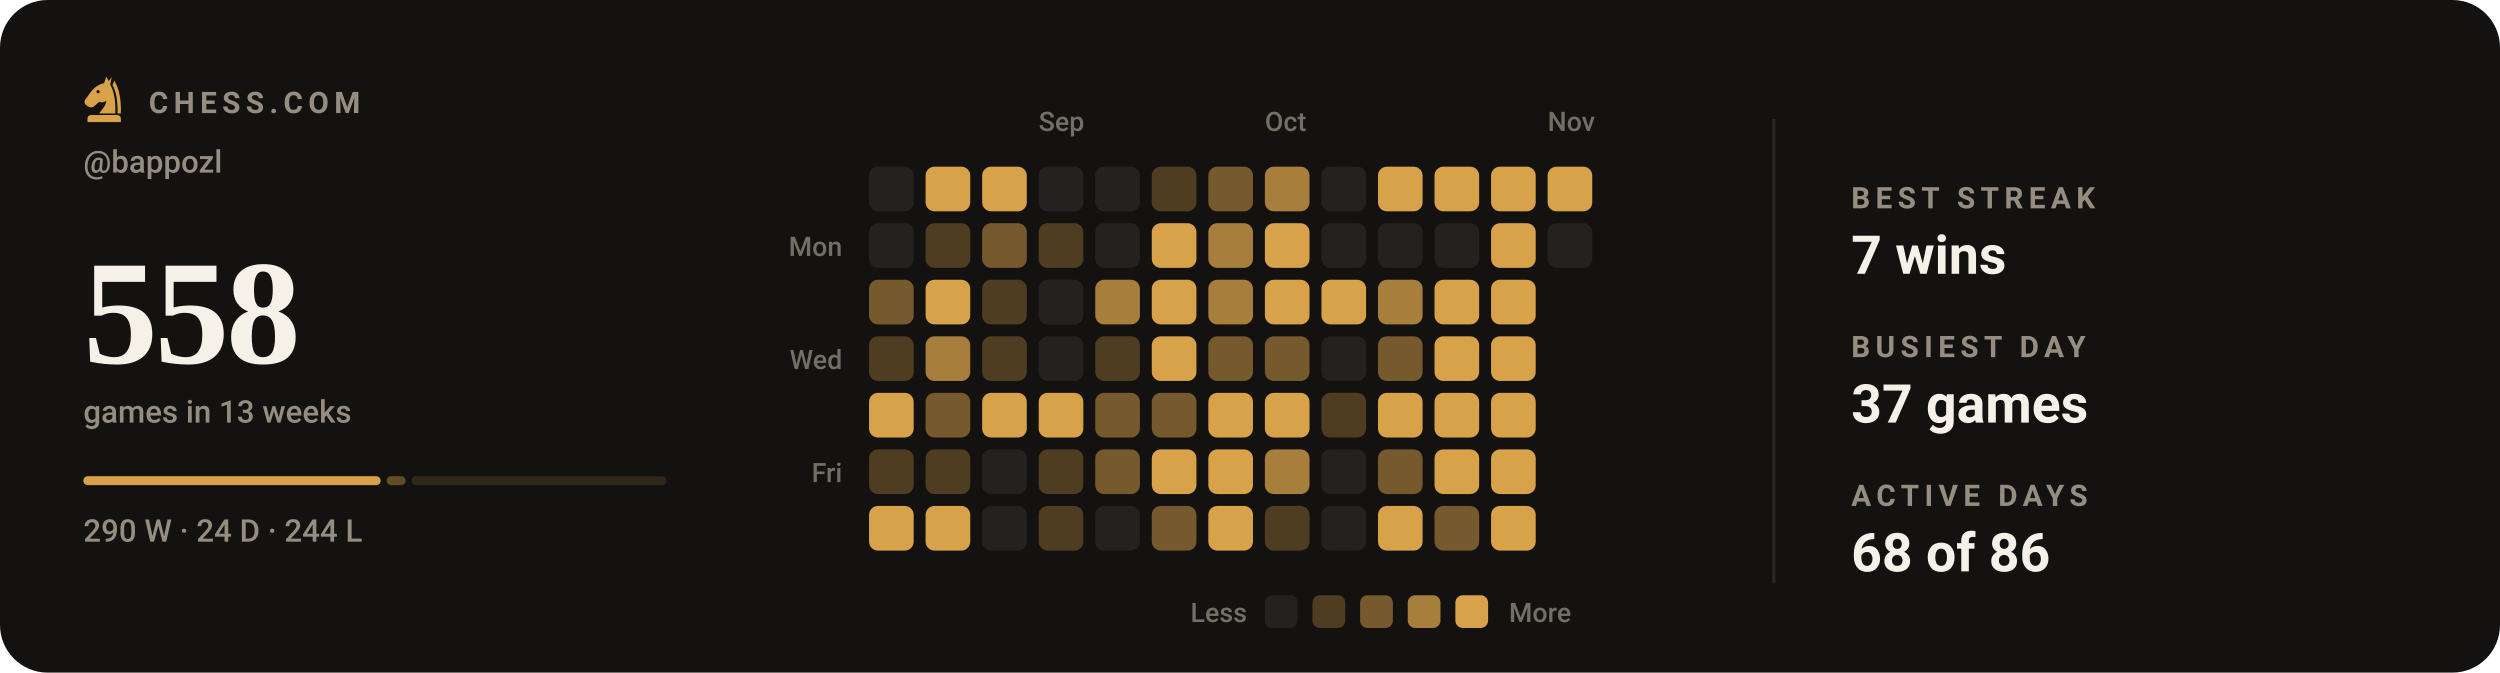
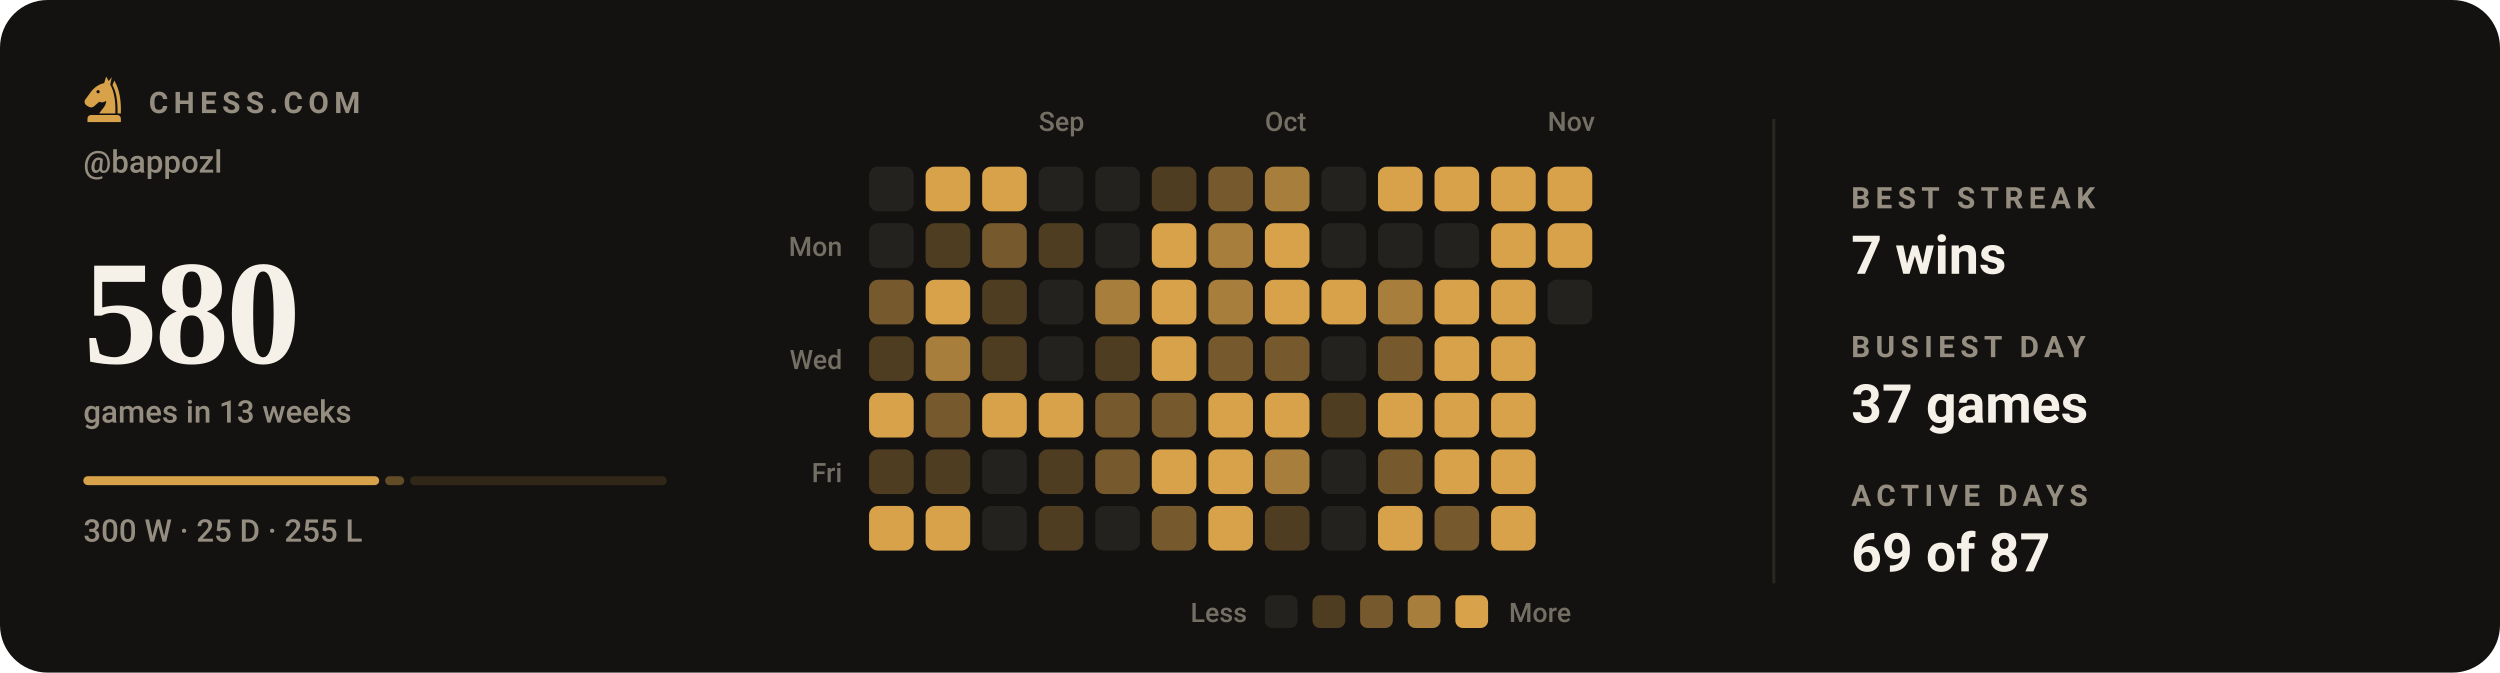
- <svg xmlns="http://www.w3.org/2000/svg" viewBox="0 0 840 226" width="840" height="226" role="img" aria-label="Chess.com activity for bappozl: 558 games in the last 13 weeks">
+ <svg xmlns="http://www.w3.org/2000/svg" viewBox="0 0 840 226" width="840" height="226" role="img" aria-label="Chess.com activity for bappozl: 580 games in the last 13 weeks">
  <style>svg{font-family:-apple-system,BlinkMacSystemFont,'Segoe UI',Roboto,'Helvetica Neue',Arial,sans-serif}text{fill:#f5f1e8;white-space:pre}.bg{fill:#141210}.acc{fill:#d8a24a}.win{fill:#1baf7a}.draw{fill:#8b8f96}.loss{fill:#d03b3b}.lbl{font-size:10px;font-weight:600;letter-spacing:.18em;fill:#948d80}.cap{font-size:10.5px;font-weight:500;fill:#948d80}.num{font-family:Georgia,'Times New Roman',Times,serif;font-weight:700;letter-spacing:-.02em}.tick{font-size:9px;font-weight:500;fill:#948d80;opacity:.75}.dl{font-size:10px;font-weight:600}.rule{stroke:#2b2721;stroke-width:1;fill:none}.grid{stroke:#2b2721;stroke-width:1;fill:none;opacity:.7}.ln{fill:none;stroke:#d8a24a;stroke-width:2;stroke-linecap:round;stroke-linejoin:round}.ring{stroke:#141210;stroke-width:2}.hollow{fill:none;stroke-width:1.5}.sq{fill:#f5f1e8;opacity:.035}</style>
  <rect class="bg" width="840" height="226" rx="16" />
  <g class="acc" transform="translate(26.5,24.7) scale(0.17)">
    <path fill-rule="evenodd" d="M54 6L50 19C40 21 31 27 24 36L13 51C10 55 11 60 15 63L20 66C24 68 28 67 31 64L40 56C45 58 50 57 54 54C54 64 46 70 40 79H72C73 56 70 36 62 22L65 7L59 15zM41.2 36a3.2 3.2 0 1 0-6.4 0 3.2 3.2 0 1 0 6.4 0z" />
    <path d="M70 14C80 30 84 54 83 79H76.5C77 55 74 36 66.5 23z" />
    <path d="M24 82h52a7 7 0 0 1 7 7v7H17v-7a7 7 0 0 1 7-7z" />
  </g>
  <text class="lbl" x="50" y="38">CHESS.COM</text>
  <text class="cap" x="28" y="58">@bappozl</text>
-   <text class="num" x="28" y="122" style="font-size:50px">558</text>
+   <text class="num" x="28" y="122" style="font-size:50px">580</text>
  <text class="cap" x="28" y="142">games in 13 weeks</text>
-   <rect x="28.0" y="160" width="99.9" height="3" rx="1.5" fill="#d8a24a" opacity="1" />
-   <rect x="129.9" y="160" width="6.4" height="3" rx="1.5" fill="#d8a24a" opacity="0.4" />
-   <rect x="138.3" y="160" width="85.7" height="3" rx="1.5" fill="#d8a24a" opacity="0.15" />
-   <text class="cap" x="28" y="182">290 W · 24 D · 244 L</text>
+   <rect x="28.0" y="160" width="99.4" height="3" rx="1.5" fill="#d8a24a" opacity="1" />
+   <rect x="129.4" y="160" width="6.4" height="3" rx="1.5" fill="#d8a24a" opacity="0.4" />
+   <rect x="137.8" y="160" width="86.2" height="3" rx="1.5" fill="#d8a24a" opacity="0.15" />
+   <text class="cap" x="28" y="182">300 W · 25 D · 255 L</text>
  <text class="tick" x="349" y="44">Sep</text>
  <text class="tick" x="425" y="44">Oct</text>
  <text class="tick" x="520" y="44">Nov</text>
  <text class="tick" x="283" y="86" text-anchor="end">Mon</text>
  <text class="tick" x="283" y="124" text-anchor="end">Wed</text>
  <text class="tick" x="283" y="162" text-anchor="end">Fri</text>
  <rect x="292" y="56" width="15" height="15" rx="3" fill="#24221f" />
  <rect x="292" y="75" width="15" height="15" rx="3" fill="#24221f" />
  <rect x="292" y="94" width="15" height="15" rx="3" fill="#765a2d" />
  <rect x="292" y="113" width="15" height="15" rx="3" fill="#4f3d21" />
  <rect x="292" y="132" width="15" height="15" rx="3" fill="#d8a24a" />
  <rect x="292" y="151" width="15" height="15" rx="3" fill="#4f3d21" />
  <rect x="292" y="170" width="15" height="15" rx="3" fill="#d8a24a" />
  <rect x="311" y="56" width="15" height="15" rx="3" fill="#d8a24a" />
  <rect x="311" y="75" width="15" height="15" rx="3" fill="#4f3d21" />
  <rect x="311" y="94" width="15" height="15" rx="3" fill="#d8a24a" />
  <rect x="311" y="113" width="15" height="15" rx="3" fill="#a77e3c" />
  <rect x="311" y="132" width="15" height="15" rx="3" fill="#765a2d" />
  <rect x="311" y="151" width="15" height="15" rx="3" fill="#4f3d21" />
  <rect x="311" y="170" width="15" height="15" rx="3" fill="#d8a24a" />
  <rect x="330" y="56" width="15" height="15" rx="3" fill="#d8a24a" />
  <rect x="330" y="75" width="15" height="15" rx="3" fill="#765a2d" />
  <rect x="330" y="94" width="15" height="15" rx="3" fill="#4f3d21" />
  <rect x="330" y="113" width="15" height="15" rx="3" fill="#4f3d21" />
  <rect x="330" y="132" width="15" height="15" rx="3" fill="#d8a24a" />
  <rect x="330" y="151" width="15" height="15" rx="3" fill="#24221f" />
  <rect x="330" y="170" width="15" height="15" rx="3" fill="#24221f" />
  <rect x="349" y="56" width="15" height="15" rx="3" fill="#24221f" />
  <rect x="349" y="75" width="15" height="15" rx="3" fill="#4f3d21" />
  <rect x="349" y="94" width="15" height="15" rx="3" fill="#24221f" />
  <rect x="349" y="113" width="15" height="15" rx="3" fill="#24221f" />
  <rect x="349" y="132" width="15" height="15" rx="3" fill="#d8a24a" />
  <rect x="349" y="151" width="15" height="15" rx="3" fill="#4f3d21" />
  <rect x="349" y="170" width="15" height="15" rx="3" fill="#4f3d21" />
  <rect x="368" y="56" width="15" height="15" rx="3" fill="#24221f" />
  <rect x="368" y="75" width="15" height="15" rx="3" fill="#24221f" />
  <rect x="368" y="94" width="15" height="15" rx="3" fill="#a77e3c" />
  <rect x="368" y="113" width="15" height="15" rx="3" fill="#4f3d21" />
  <rect x="368" y="132" width="15" height="15" rx="3" fill="#765a2d" />
  <rect x="368" y="151" width="15" height="15" rx="3" fill="#765a2d" />
  <rect x="368" y="170" width="15" height="15" rx="3" fill="#24221f" />
  <rect x="387" y="56" width="15" height="15" rx="3" fill="#4f3d21" />
  <rect x="387" y="75" width="15" height="15" rx="3" fill="#d8a24a" />
  <rect x="387" y="94" width="15" height="15" rx="3" fill="#d8a24a" />
  <rect x="387" y="113" width="15" height="15" rx="3" fill="#d8a24a" />
  <rect x="387" y="132" width="15" height="15" rx="3" fill="#765a2d" />
  <rect x="387" y="151" width="15" height="15" rx="3" fill="#d8a24a" />
  <rect x="387" y="170" width="15" height="15" rx="3" fill="#765a2d" />
  <rect x="406" y="56" width="15" height="15" rx="3" fill="#765a2d" />
  <rect x="406" y="75" width="15" height="15" rx="3" fill="#a77e3c" />
  <rect x="406" y="94" width="15" height="15" rx="3" fill="#a77e3c" />
  <rect x="406" y="113" width="15" height="15" rx="3" fill="#765a2d" />
  <rect x="406" y="132" width="15" height="15" rx="3" fill="#d8a24a" />
  <rect x="406" y="151" width="15" height="15" rx="3" fill="#d8a24a" />
  <rect x="406" y="170" width="15" height="15" rx="3" fill="#d8a24a" />
  <rect x="425" y="56" width="15" height="15" rx="3" fill="#a77e3c" />
  <rect x="425" y="75" width="15" height="15" rx="3" fill="#d8a24a" />
  <rect x="425" y="94" width="15" height="15" rx="3" fill="#d8a24a" />
  <rect x="425" y="113" width="15" height="15" rx="3" fill="#765a2d" />
  <rect x="425" y="132" width="15" height="15" rx="3" fill="#d8a24a" />
  <rect x="425" y="151" width="15" height="15" rx="3" fill="#a77e3c" />
  <rect x="425" y="170" width="15" height="15" rx="3" fill="#4f3d21" />
  <rect x="444" y="56" width="15" height="15" rx="3" fill="#24221f" />
  <rect x="444" y="75" width="15" height="15" rx="3" fill="#24221f" />
  <rect x="444" y="94" width="15" height="15" rx="3" fill="#d8a24a" />
  <rect x="444" y="113" width="15" height="15" rx="3" fill="#24221f" />
  <rect x="444" y="132" width="15" height="15" rx="3" fill="#4f3d21" />
  <rect x="444" y="151" width="15" height="15" rx="3" fill="#24221f" />
  <rect x="444" y="170" width="15" height="15" rx="3" fill="#24221f" />
  <rect x="463" y="56" width="15" height="15" rx="3" fill="#d8a24a" />
  <rect x="463" y="75" width="15" height="15" rx="3" fill="#24221f" />
  <rect x="463" y="94" width="15" height="15" rx="3" fill="#a77e3c" />
  <rect x="463" y="113" width="15" height="15" rx="3" fill="#765a2d" />
  <rect x="463" y="132" width="15" height="15" rx="3" fill="#d8a24a" />
  <rect x="463" y="151" width="15" height="15" rx="3" fill="#765a2d" />
  <rect x="463" y="170" width="15" height="15" rx="3" fill="#d8a24a" />
  <rect x="482" y="56" width="15" height="15" rx="3" fill="#d8a24a" />
  <rect x="482" y="75" width="15" height="15" rx="3" fill="#24221f" />
  <rect x="482" y="94" width="15" height="15" rx="3" fill="#d8a24a" />
  <rect x="482" y="113" width="15" height="15" rx="3" fill="#d8a24a" />
  <rect x="482" y="132" width="15" height="15" rx="3" fill="#d8a24a" />
  <rect x="482" y="151" width="15" height="15" rx="3" fill="#d8a24a" />
  <rect x="482" y="170" width="15" height="15" rx="3" fill="#765a2d" />
  <rect x="501" y="56" width="15" height="15" rx="3" fill="#d8a24a" />
  <rect x="501" y="75" width="15" height="15" rx="3" fill="#d8a24a" />
  <rect x="501" y="94" width="15" height="15" rx="3" fill="#d8a24a" />
  <rect x="501" y="113" width="15" height="15" rx="3" fill="#d8a24a" />
  <rect x="501" y="132" width="15" height="15" rx="3" fill="#d8a24a" />
  <rect x="501" y="151" width="15" height="15" rx="3" fill="#d8a24a" />
  <rect x="501" y="170" width="15" height="15" rx="3" fill="#d8a24a" />
  <rect x="520" y="56" width="15" height="15" rx="3" fill="#d8a24a" />
-   <rect x="520" y="75" width="15" height="15" rx="3" fill="#24221f" />
+   <rect x="520" y="75" width="15" height="15" rx="3" fill="#d8a24a" />
+   <rect x="520" y="94" width="15" height="15" rx="3" fill="#24221f" />
  <text class="tick" x="419" y="209" text-anchor="end">Less</text>
  <rect x="425" y="200" width="11" height="11" rx="2.5" fill="#24221f" />
  <rect x="441" y="200" width="11" height="11" rx="2.5" fill="#4f3d21" />
  <rect x="457" y="200" width="11" height="11" rx="2.5" fill="#765a2d" />
  <rect x="473" y="200" width="11" height="11" rx="2.5" fill="#a77e3c" />
  <rect x="489" y="200" width="11" height="11" rx="2.5" fill="#d8a24a" />
  <text class="tick" x="507" y="209">More</text>
  <line class="rule" x1="596" y1="40" x2="596" y2="196" />
  <text class="lbl" x="622" y="70">BEST STREAK</text>
  <text x="622" y="92" style="font-size:18px;font-weight:600">7 wins</text>
  <text class="lbl" x="622" y="120">BUSIEST DAY</text>
  <text x="622" y="142" style="font-size:18px;font-weight:600">37 games</text>
  <text class="lbl" x="622" y="170">ACTIVE DAYS</text>
-   <text x="622" y="192" style="font-size:18px;font-weight:600">68 of 86</text>
+   <text x="622" y="192" style="font-size:18px;font-weight:600">69 of 87</text>
</svg>
